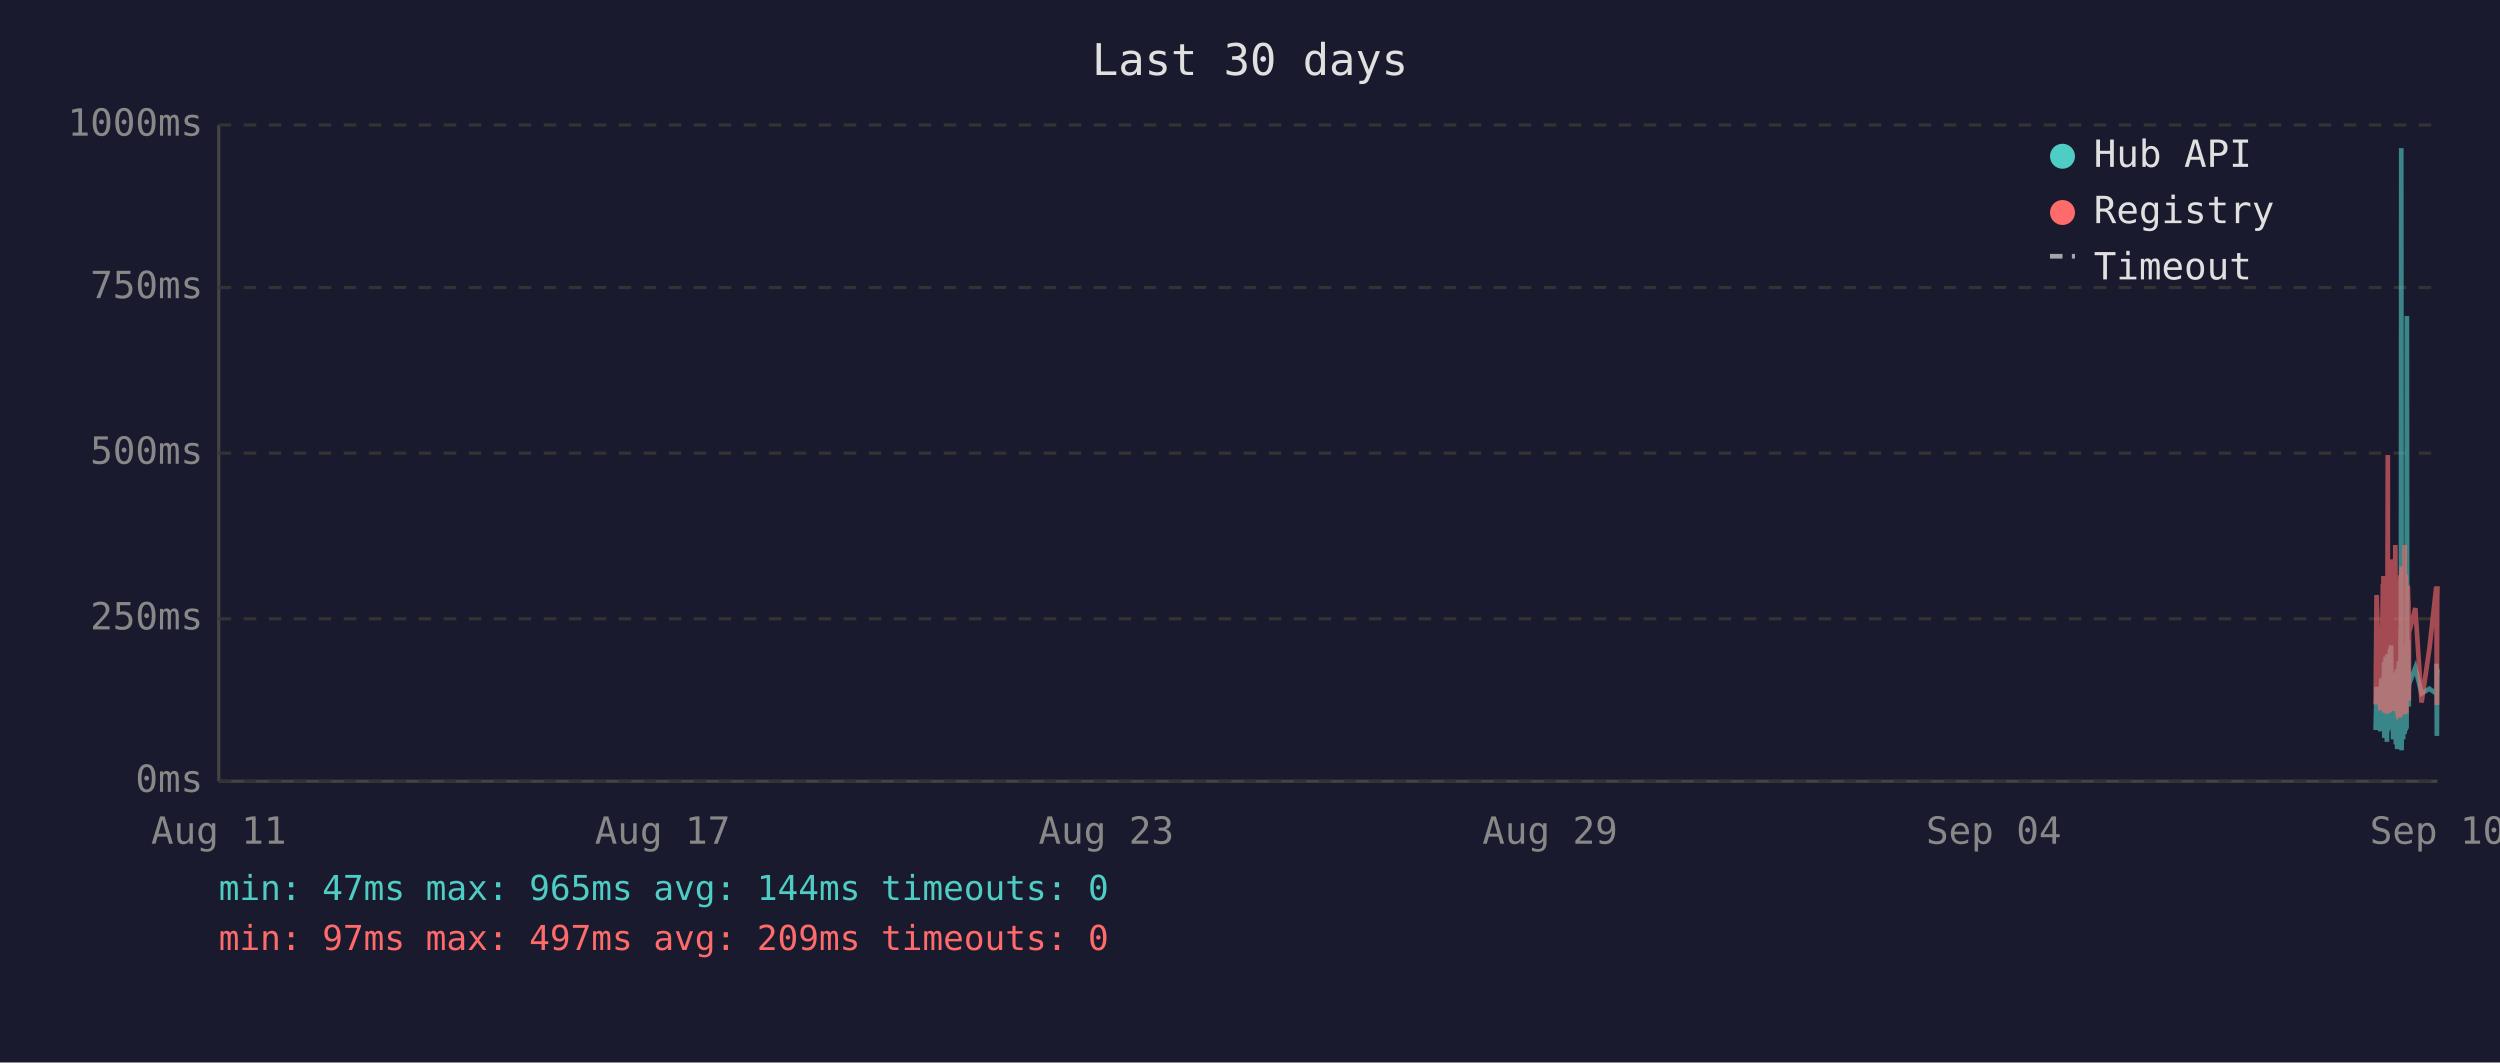
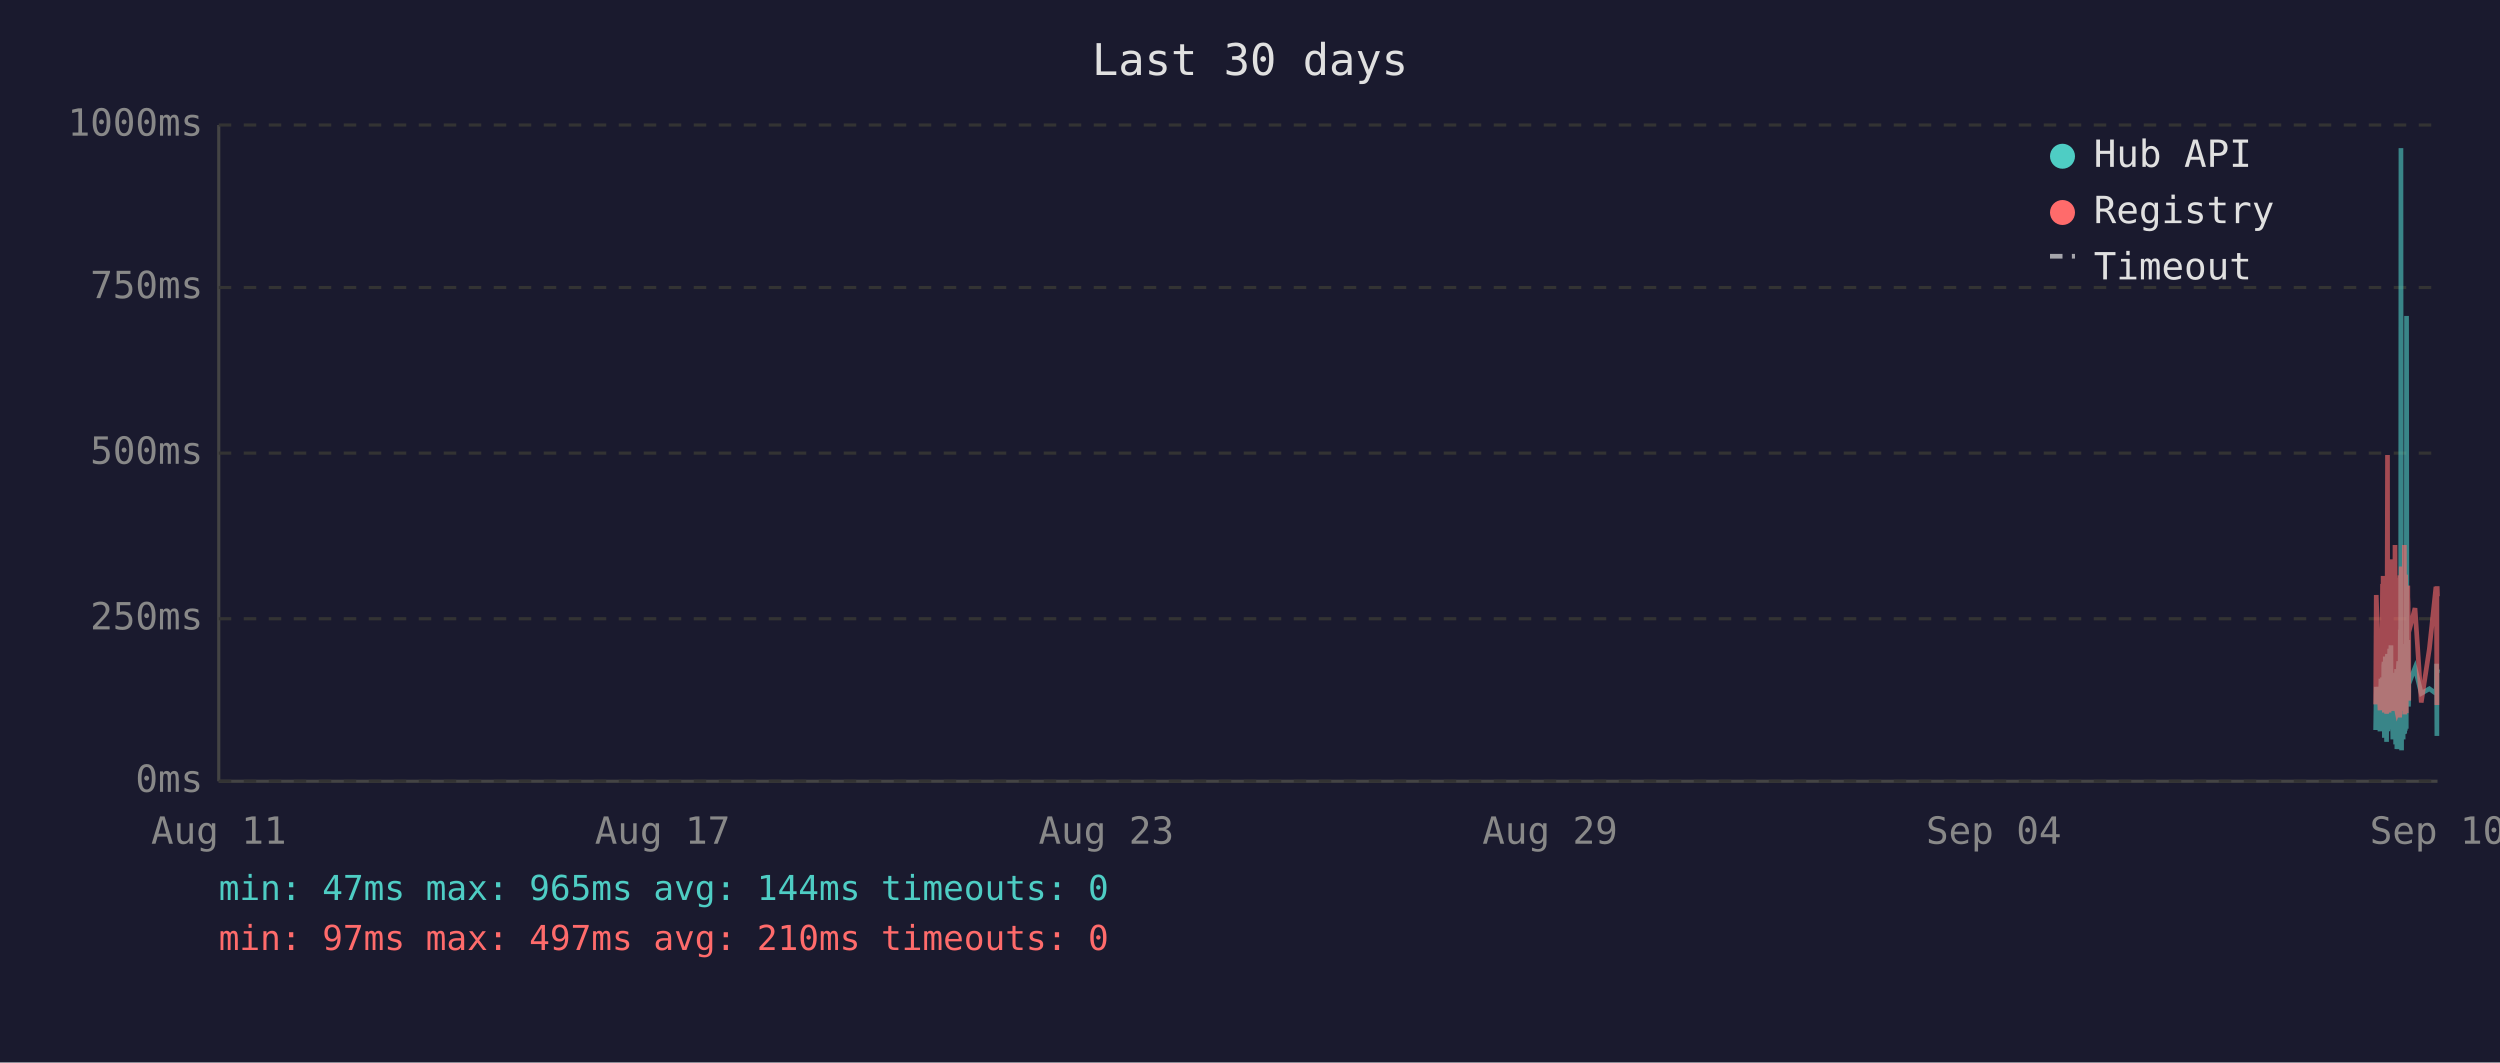
<svg xmlns="http://www.w3.org/2000/svg" viewBox="0 0 800 340" font-family="monospace" font-size="12">
  <rect width="800" height="340" fill="#1a1a2e" />
  <text x="400" y="24" fill="#e0e0e0" font-size="14" text-anchor="middle">Last 30 days</text>
  <line x1="70" y1="40" x2="70" y2="250" stroke="#444" stroke-width="1" />
  <line x1="70" y1="250" x2="780" y2="250" stroke="#444" stroke-width="1" />
  <line x1="70" y1="250" x2="780" y2="250" stroke="#333" stroke-width="1" stroke-dasharray="4" />
  <text x="65" y="250" fill="#888" text-anchor="end" dominant-baseline="middle">0ms</text>
  <line x1="70" y1="198" x2="780" y2="198" stroke="#333" stroke-width="1" stroke-dasharray="4" />
  <text x="65" y="198" fill="#888" text-anchor="end" dominant-baseline="middle">250ms</text>
  <line x1="70" y1="145" x2="780" y2="145" stroke="#333" stroke-width="1" stroke-dasharray="4" />
  <text x="65" y="145" fill="#888" text-anchor="end" dominant-baseline="middle">500ms</text>
  <line x1="70" y1="92" x2="780" y2="92" stroke="#333" stroke-width="1" stroke-dasharray="4" />
  <text x="65" y="92" fill="#888" text-anchor="end" dominant-baseline="middle">750ms</text>
  <line x1="70" y1="40" x2="780" y2="40" stroke="#333" stroke-width="1" stroke-dasharray="4" />
  <text x="65" y="40" fill="#888" text-anchor="end" dominant-baseline="middle">1000ms</text>
  <text x="70" y="270" fill="#888" text-anchor="middle">Aug 11</text>
  <text x="212" y="270" fill="#888" text-anchor="middle">Aug 17</text>
  <text x="354" y="270" fill="#888" text-anchor="middle">Aug 23</text>
  <text x="496" y="270" fill="#888" text-anchor="middle">Aug 29</text>
  <text x="638" y="270" fill="#888" text-anchor="middle">Sep 04</text>
  <text x="780" y="270" fill="#888" text-anchor="middle">Sep 10</text>
-   <polyline points="760.2,233.6 760.5,219.8 761.7,234.0 762.0,217.2 762.1,223.3 762.5,216.8 762.6,222.3 762.7,224.2 762.7,225.0 762.8,233.6 762.9,213.0 763.0,211.8 763.0,236.1 763.1,235.1 763.1,223.8 763.2,221.2 763.3,222.3 763.4,210.1 763.5,223.3 763.6,234.7 763.6,220.6 763.7,218.9 763.8,237.4 763.9,223.1 764.0,210.9 764.1,209.3 764.1,234.0 764.2,217.0 764.3,214.3 764.4,230.9 764.5,233.4 764.6,220.6 764.6,221.2 764.6,220.6 764.7,215.8 764.8,207.6 764.9,216.6 765.0,213.9 765.1,218.9 765.1,206.5 765.2,211.4 765.3,228.4 765.4,226.1 765.5,220.2 765.6,221.2 765.6,221.9 765.7,228.8 765.8,236.6 765.9,221.9 766.0,215.3 766.1,231.1 766.1,221.9 766.2,221.2 766.3,218.7 766.4,234.7 766.5,221.2 766.6,218.1 766.6,223.1 766.7,238.2 766.8,220.8 766.9,224.8 767.0,214.1 767.0,232.6 767.1,239.7 767.2,237.6 767.3,232.6 767.4,219.1 767.5,219.8 767.5,217.2 767.6,213.2 767.7,211.6 767.8,220.2 767.9,216.6 768.0,222.5 768.0,234.7 768.0,229.4 768.1,225.6 768.2,201.5 768.3,223.8 768.4,47.4 768.5,196.0 768.5,240.1 768.6,231.1 768.7,221.0 768.8,225.0 768.9,217.9 769.0,212.8 769.0,236.6 769.1,222.7 769.2,222.9 769.3,221.0 769.4,234.9 769.5,209.0 769.5,234.7 769.6,213.5 769.7,206.1 769.8,233.8 769.9,220.2 770.0,230.7 770.0,223.8 770.1,233.2 770.2,101.1 770.3,207.2 770.4,217.9 770.5,218.9 770.5,224.4 770.6,204.8 770.7,216.6 770.8,226.1 770.8,221.2 770.9,218.9 772.9,213.7 774.9,221.9 777.4,220.4 779.6,221.9 779.7,221.0 779.7,212.4 779.8,235.5 779.9,214.1 780.0,215.3" fill="none" stroke="#4ecdc4" stroke-width="1.5" opacity="0.6" />
-   <polyline points="760.2,225.4 760.5,190.4 761.7,227.3 762.0,201.7 762.1,226.5 762.5,187.6 762.6,187.6 762.7,215.8 762.7,184.3 762.8,224.6 762.9,206.3 763.0,192.5 763.0,228.0 763.1,225.8 763.1,209.0 763.2,204.0 763.3,209.0 763.4,196.2 763.5,224.4 763.6,225.8 763.6,206.1 763.7,204.2 763.8,228.4 763.9,222.3 764.0,186.0 764.1,145.6 764.1,226.3 764.2,215.1 764.3,226.3 764.4,224.2 764.5,226.5 764.6,228.0 764.6,228.0 764.6,206.5 764.7,198.1 764.8,181.3 764.9,193.1 765.0,199.4 765.1,181.1 765.1,201.1 765.2,196.7 765.3,223.5 765.4,214.9 765.5,179.0 765.6,185.3 765.6,227.5 765.7,225.8 765.8,226.7 765.9,185.7 766.0,209.5 766.1,224.4 766.1,184.9 766.2,184.5 766.3,206.3 766.4,225.0 766.5,174.4 766.6,200.7 766.6,185.3 766.7,226.5 766.8,186.4 766.9,222.7 767.0,190.8 767.0,216.6 767.1,227.5 767.2,228.0 767.3,227.7 767.4,186.6 767.5,210.5 767.5,200.2 767.6,200.4 767.7,198.1 767.8,206.1 767.9,190.4 768.0,184.9 768.0,229.6 768.0,217.7 768.1,184.1 768.2,188.3 768.3,216.6 768.4,187.8 768.5,181.3 768.5,227.5 768.6,225.6 768.7,207.4 768.8,226.5 768.9,201.3 769.0,193.9 769.0,226.9 769.1,184.1 769.2,209.0 769.3,185.5 769.4,225.8 769.5,174.4 769.5,228.6 769.6,192.7 769.7,197.5 769.8,224.0 769.9,183.9 770.0,225.0 770.0,228.2 770.1,216.0 770.2,209.9 770.3,192.2 770.4,193.3 770.5,221.7 770.5,187.4 770.6,191.0 770.7,192.9 770.8,217.2 770.8,224.2 770.9,202.3 772.9,194.6 774.9,224.8 777.4,207.6 779.6,187.8 779.7,188.7 779.7,201.7 779.8,225.6 779.9,191.0 780.0,187.6" fill="none" stroke="#ff6b6b" stroke-width="1.5" opacity="0.6" />
+   <polyline points="760.2,233.6 760.4,219.8 761.6,234.0 761.9,217.2 762.0,223.3 762.4,216.8 762.5,222.3 762.6,224.2 762.6,225.0 762.7,233.6 762.8,213.0 762.9,211.8 763.0,236.1 763.0,235.1 763.1,223.8 763.1,221.2 763.2,222.3 763.3,210.1 763.4,223.3 763.5,234.7 763.6,220.6 763.6,218.9 763.7,237.4 763.8,223.1 763.9,210.9 764.0,209.3 764.1,234.0 764.1,217.0 764.2,214.3 764.3,230.9 764.4,233.4 764.5,220.6 764.5,221.2 764.6,220.6 764.6,215.8 764.7,207.6 764.8,216.6 764.9,213.9 765.0,218.9 765.1,206.5 765.1,211.4 765.2,228.4 765.3,226.1 765.4,220.2 765.5,221.2 765.6,221.9 765.6,228.8 765.7,236.6 765.8,221.9 765.9,215.3 766.0,231.1 766.1,221.9 766.1,221.2 766.2,218.7 766.3,234.7 766.4,221.2 766.5,218.1 766.6,223.1 766.6,238.2 766.7,220.8 766.8,224.8 766.9,214.1 767.0,232.6 767.0,239.7 767.1,237.6 767.2,232.6 767.3,219.1 767.4,219.8 767.5,217.2 767.5,213.2 767.6,211.6 767.7,220.2 767.8,216.6 767.9,222.5 767.9,234.7 768.0,229.4 768.0,225.6 768.1,201.5 768.2,223.8 768.3,47.4 768.4,196.0 768.5,240.1 768.5,231.1 768.6,221.0 768.7,225.0 768.8,217.9 768.9,212.8 769.0,236.6 769.0,222.7 769.1,222.9 769.2,221.0 769.3,234.9 769.4,209.0 769.5,234.7 769.5,213.5 769.6,206.1 769.7,233.8 769.8,220.2 769.9,230.7 770.0,223.8 770.0,233.2 770.1,101.1 770.2,207.2 770.3,217.9 770.4,218.9 770.5,224.4 770.5,204.8 770.6,216.6 770.7,226.1 770.8,221.2 770.8,218.9 772.8,213.7 774.8,221.9 777.4,220.4 779.5,221.9 779.6,221.0 779.7,212.4 779.8,235.5 779.8,214.1 779.9,215.3 780.0,214.3" fill="none" stroke="#4ecdc4" stroke-width="1.5" opacity="0.6" />
+   <polyline points="760.2,225.4 760.4,190.4 761.6,227.3 761.9,201.7 762.0,226.5 762.4,187.6 762.5,187.6 762.6,215.8 762.6,184.3 762.7,224.6 762.8,206.3 762.9,192.5 763.0,228.0 763.0,225.8 763.1,209.0 763.1,204.0 763.2,209.0 763.3,196.2 763.4,224.4 763.5,225.8 763.6,206.1 763.6,204.2 763.7,228.4 763.8,222.3 763.9,186.0 764.0,145.6 764.1,226.3 764.1,215.1 764.2,226.3 764.3,224.2 764.4,226.5 764.5,228.0 764.5,228.0 764.6,206.5 764.6,198.1 764.7,181.3 764.8,193.1 764.9,199.4 765.0,181.1 765.1,201.1 765.1,196.7 765.2,223.5 765.3,214.9 765.4,179.0 765.5,185.3 765.6,227.5 765.6,225.8 765.7,226.7 765.8,185.7 765.9,209.5 766.0,224.4 766.1,184.9 766.1,184.5 766.2,206.3 766.3,225.0 766.4,174.4 766.5,200.7 766.6,185.3 766.6,226.5 766.7,186.4 766.8,222.7 766.9,190.8 767.0,216.6 767.0,227.5 767.1,228.0 767.2,227.7 767.3,186.6 767.4,210.5 767.5,200.2 767.5,200.4 767.6,198.1 767.7,206.1 767.8,190.4 767.9,184.9 767.9,229.6 768.0,217.7 768.0,184.1 768.1,188.3 768.2,216.6 768.3,187.8 768.4,181.3 768.5,227.5 768.5,225.6 768.6,207.4 768.7,226.5 768.8,201.3 768.9,193.9 769.0,226.9 769.0,184.1 769.1,209.0 769.2,185.5 769.3,225.8 769.4,174.4 769.5,228.6 769.5,192.7 769.6,197.5 769.7,224.0 769.8,183.9 769.9,225.0 770.0,228.2 770.0,216.0 770.1,209.9 770.2,192.2 770.3,193.3 770.4,221.7 770.5,187.4 770.5,191.0 770.6,192.9 770.7,217.2 770.8,224.2 770.8,202.3 772.8,194.6 774.8,224.8 777.4,207.6 779.5,187.8 779.6,188.7 779.7,201.7 779.8,225.6 779.8,191.0 779.9,187.6 780.0,190.8" fill="none" stroke="#ff6b6b" stroke-width="1.5" opacity="0.6" />
  <circle cx="660" cy="50" r="4" fill="#4ecdc4" />
  <text x="670" y="50" fill="#e0e0e0" dominant-baseline="middle">Hub API</text>
  <circle cx="660" cy="68" r="4" fill="#ff6b6b" />
  <text x="670" y="68" fill="#e0e0e0" dominant-baseline="middle">Registry</text>
  <line x1="656" y1="82" x2="664" y2="82" stroke="#e0e0e0" stroke-width="1.5" stroke-dasharray="4,3" opacity="0.7" />
  <text x="670" y="86" fill="#e0e0e0" dominant-baseline="middle">Timeout</text>
  <text x="70" y="288" fill="#4ecdc4" font-size="11">min: 47ms  max: 965ms  avg: 144ms  timeouts: 0</text>
-   <text x="70" y="304" fill="#ff6b6b" font-size="11">min: 97ms  max: 497ms  avg: 209ms  timeouts: 0</text>
+   <text x="70" y="304" fill="#ff6b6b" font-size="11">min: 97ms  max: 497ms  avg: 210ms  timeouts: 0</text>
</svg>
